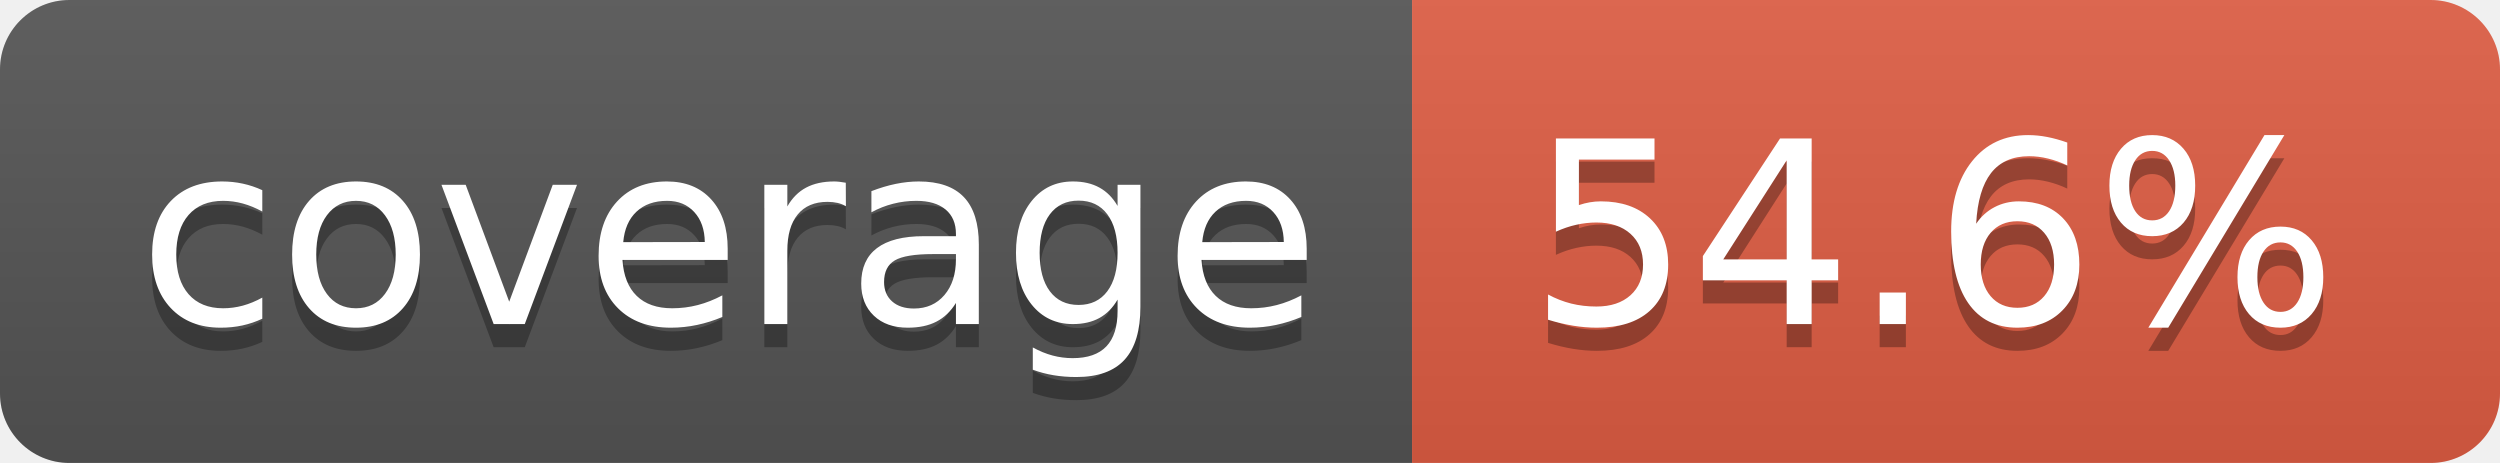
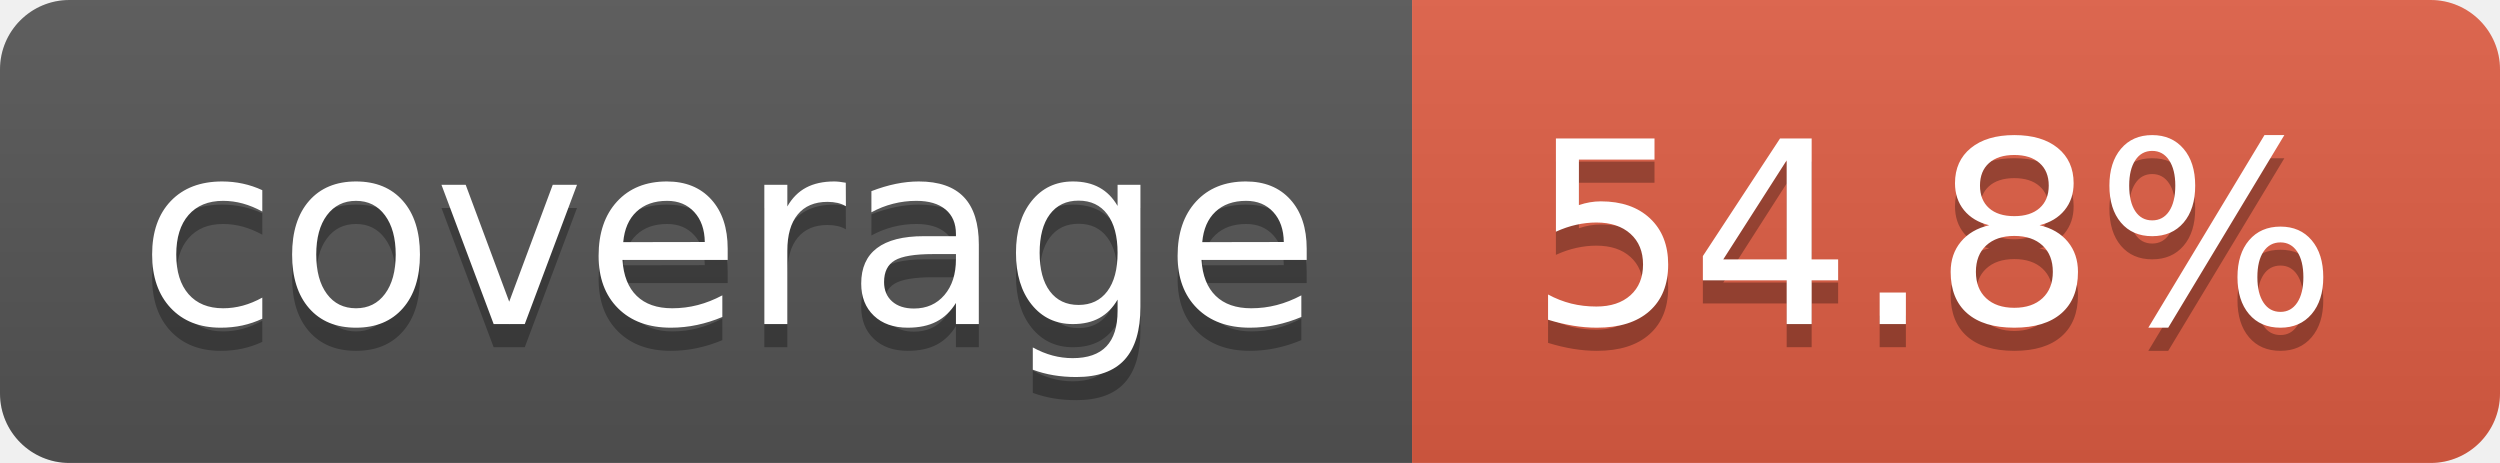
- <svg xmlns="http://www.w3.org/2000/svg" width="108" height="20" role="img" aria-label="coverage: 54.6%">
+ <svg xmlns="http://www.w3.org/2000/svg" width="108" height="20" role="img" aria-label="coverage: 54.8%">
  <linearGradient id="s" x2="0" y2="100%">
    <stop offset="0" stop-color="#bbb" stop-opacity=".1" />
    <stop offset="1" stop-opacity=".1" />
  </linearGradient>
  <clipPath id="r">
    <rect width="108" height="20" rx="3" fill="#fff" />
  </clipPath>
  <g clip-path="url(#r)">
    <rect width="61" height="20" fill="#555" />
    <rect x="61" width="47" height="20" fill="#e05d44" />
    <rect width="108" height="20" fill="url(#s)" />
  </g>
  <g fill="#fff" text-anchor="middle" font-family="Verdana,Geneva,DejaVu Sans,sans-serif" text-rendering="geometricPrecision" font-size="110">
    <text aria-hidden="true" x="315" y="150" fill="#010101" fill-opacity=".3" transform="scale(.1)" textLength="510">coverage</text>
    <text x="315" y="140" transform="scale(.1)" fill="#fff" textLength="510">coverage</text>
-     <text aria-hidden="true" x="835" y="150" fill="#010101" fill-opacity=".3" transform="scale(.1)" textLength="370">54.6%</text>
-     <text x="835" y="140" transform="scale(.1)" fill="#fff" textLength="370">54.6%</text>
+     <text aria-hidden="true" x="835" y="150" fill="#010101" fill-opacity=".3" transform="scale(.1)" textLength="370">54.8%</text>
+     <text x="835" y="140" transform="scale(.1)" fill="#fff" textLength="370">54.8%</text>
  </g>
</svg>
